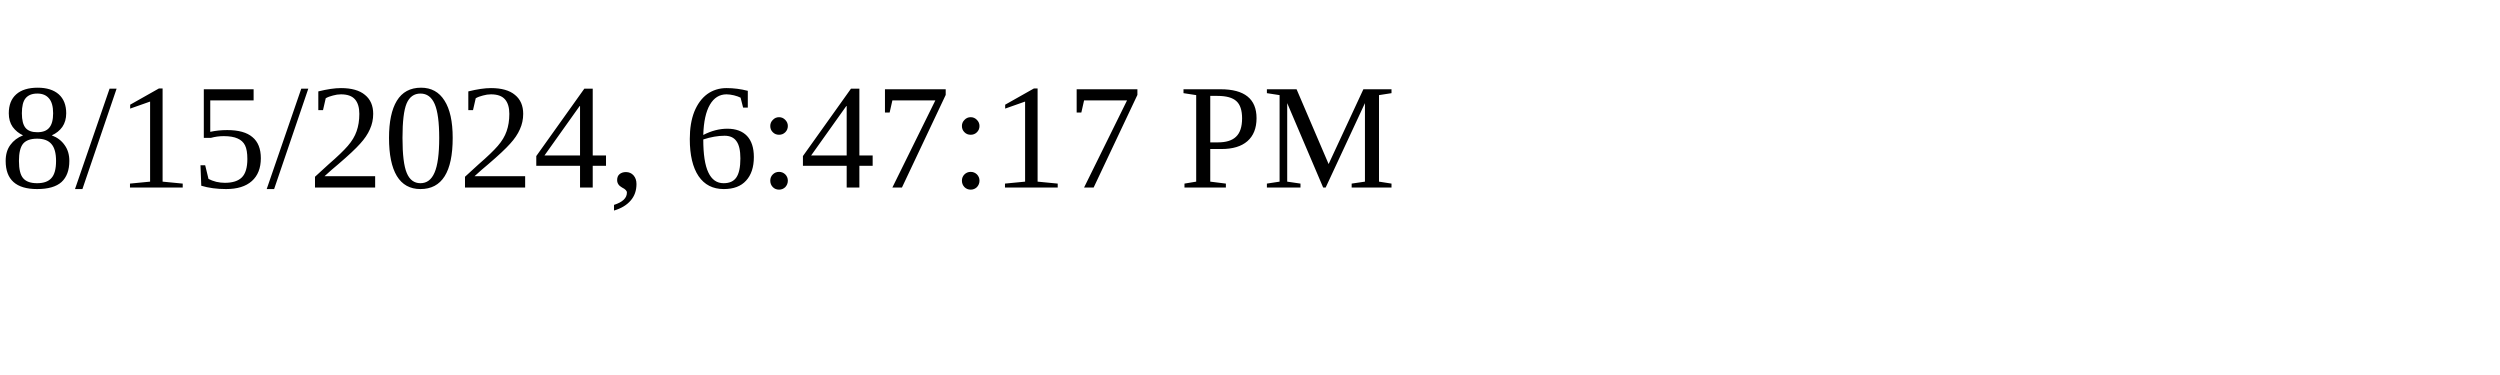
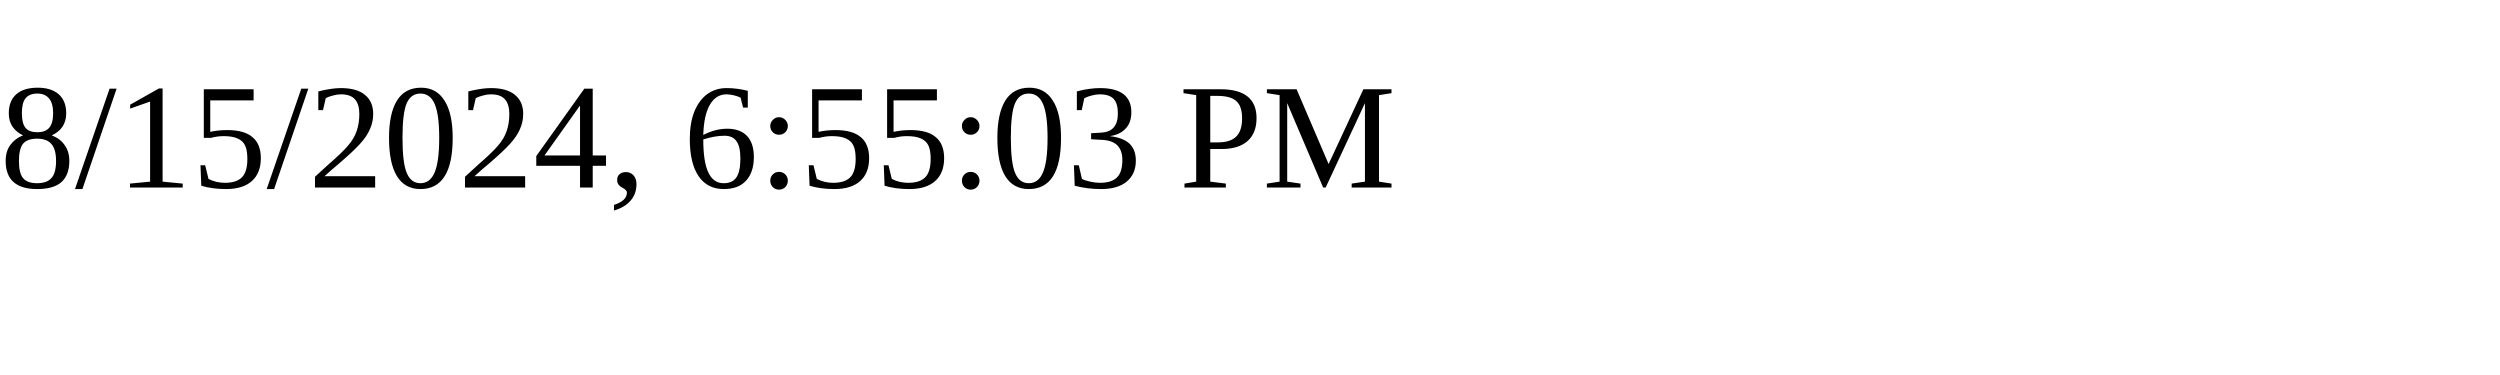
<svg xmlns="http://www.w3.org/2000/svg" height="30" width="200">
-   <text x="0" y="15">8/15/2024, 6:47:17 PM</text>
+   <text x="0" y="15">8/15/2024, 6:55:03 PM</text>
</svg>
